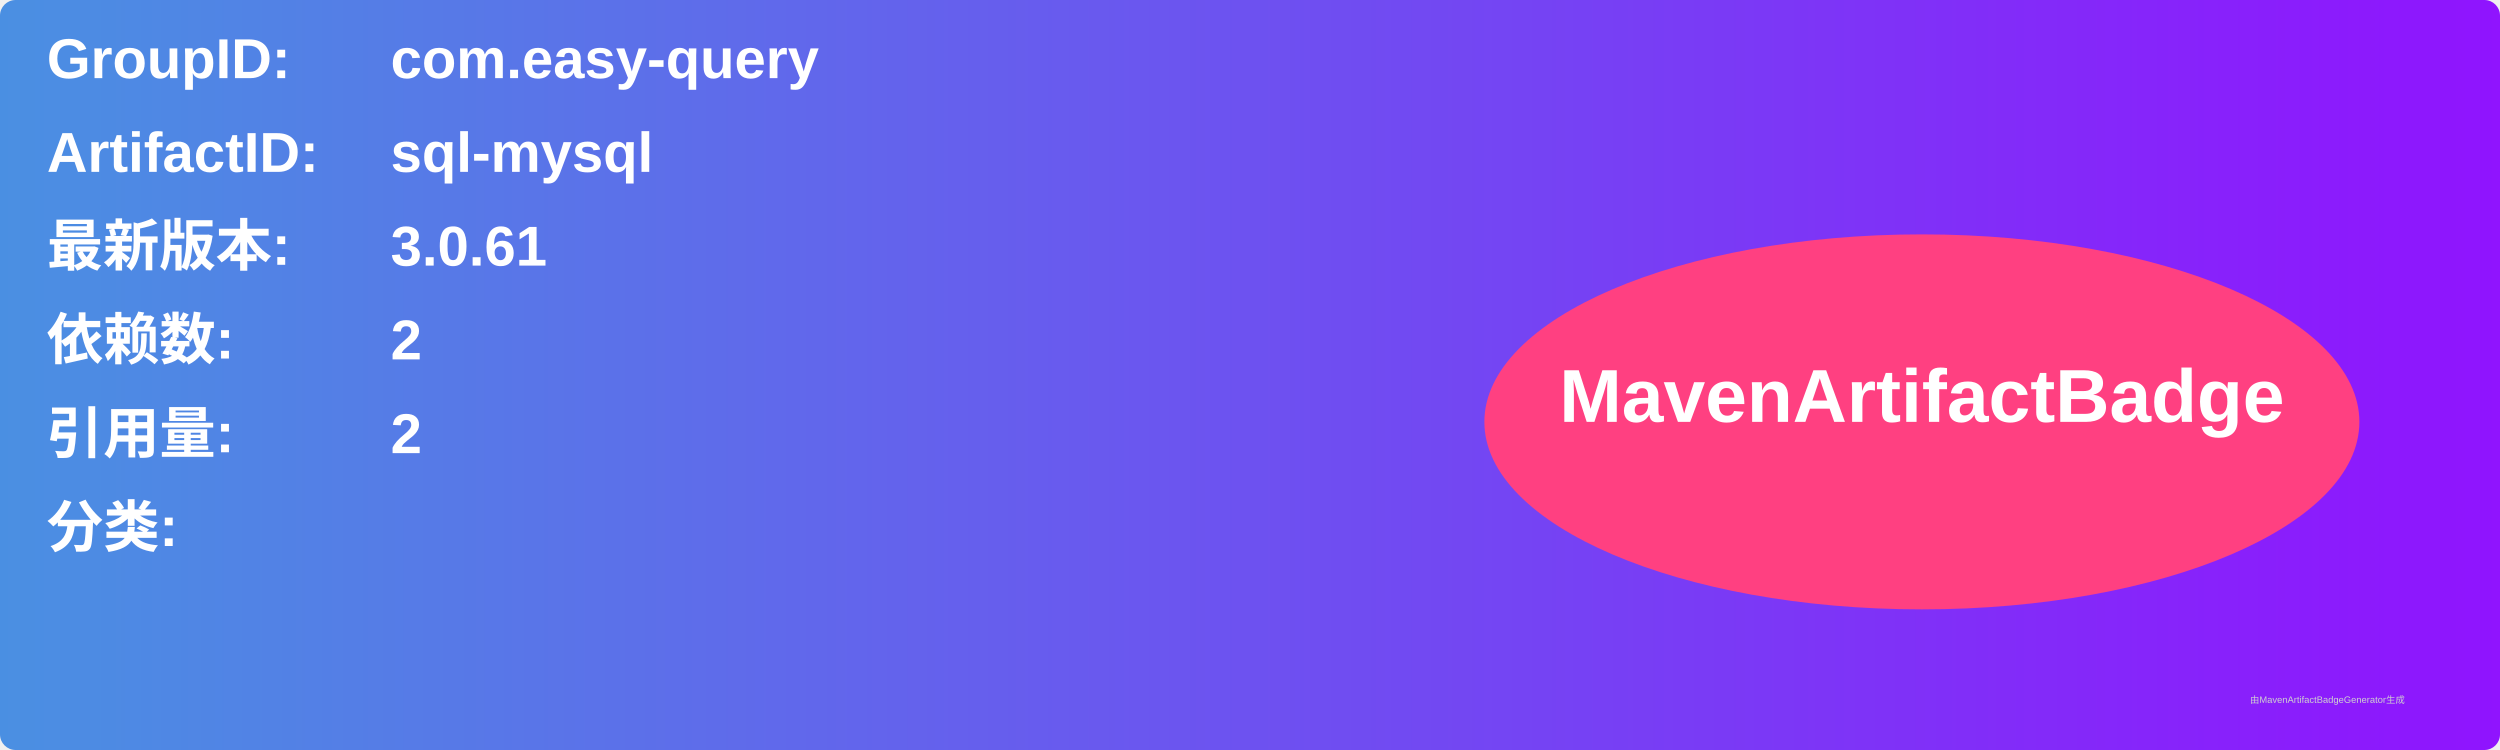
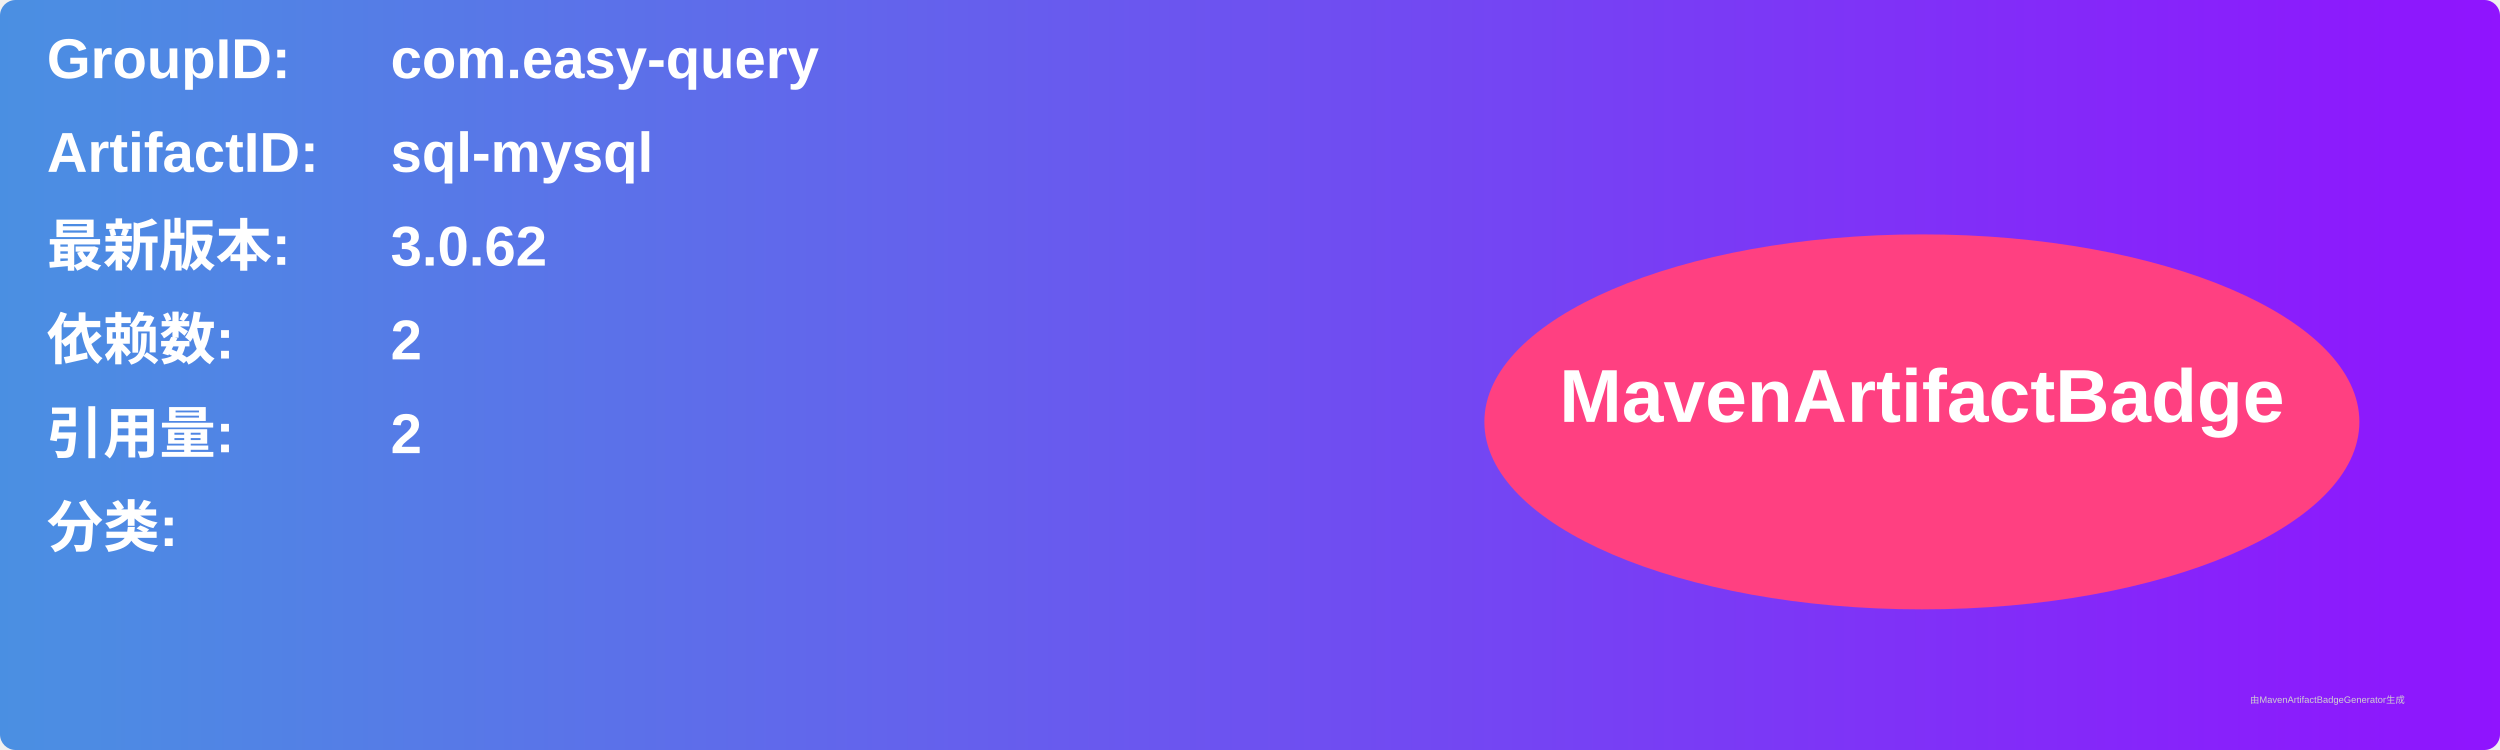
<svg xmlns="http://www.w3.org/2000/svg" width="800" height="240" viewBox="0 0 800 240">
  <linearGradient id="grad" x1="0%" y1="0%" x2="100%" y2="0%">
    <stop offset="0%" stop-color="#4a90e2" />
    <stop offset="100%" stop-color="#9013fe" />
  </linearGradient>
  <rect width="100%" height="100%" rx="5" ry="5" fill="url(#grad)" />
  <g transform="translate(15, 15)">
    <text x="0" y="10" font-family="Arial" font-size="18" fill="white" font-weight="bold" width="260">GroupID:</text>
    <text x="110" y="10" font-family="Arial" font-size="18" fill="white" font-weight="bold" width="460">com.easy-query</text>
    <text x="0" y="40" font-family="Arial" font-size="18" fill="white" font-weight="bold" width="260">ArtifactID:</text>
    <text x="110" y="40" font-family="Arial" font-size="18" fill="white" font-weight="bold" width="460">sql-mysql</text>
    <text x="0" y="70" font-family="Arial" font-size="18" fill="white" font-weight="bold">最新版本:</text>
    <text x="110" y="70" font-family="Arial" font-size="18" fill="white" font-weight="bold">
-       <tspan font-weight="bold">3.0.61</tspan>
+       <tspan font-weight="bold">3.0.62</tspan>
    </text>
    <text x="0" y="100" font-family="Arial" font-size="18" fill="white" font-weight="bold">依赖数: </text>
    <text x="110" y="100" font-family="Arial" font-size="18" fill="white">
      <tspan font-weight="bold">2</tspan>
    </text>
    <text x="0" y="130" font-family="Arial" font-size="18" fill="white" font-weight="bold">引用量: </text>
    <text x="110" y="130" font-family="Arial" font-size="18" fill="white">
      <tspan font-weight="bold">2</tspan>
    </text>
    <text x="0" y="160" font-family="Arial" font-size="18" fill="white" font-weight="bold">分类:</text>
    <text x="10" y="190" font-family="Arial" font-size="10" fill="white">
      <tspan font-weight="bold" />
    </text>
    <ellipse cx="600" cy="120" rx="140" ry="60" fill="#ff4081" />
    <text x="600" y="120" text-anchor="middle" font-family="Arial" font-size="24" fill="white" font-weight="bold">MavenArtifactBadge</text>
  </g>
  <text x="720" y="225" font-family="Arial" font-size="3" fill="#d0d0d0">由MavenArtifactBadgeGenerator生成</text>
</svg>
